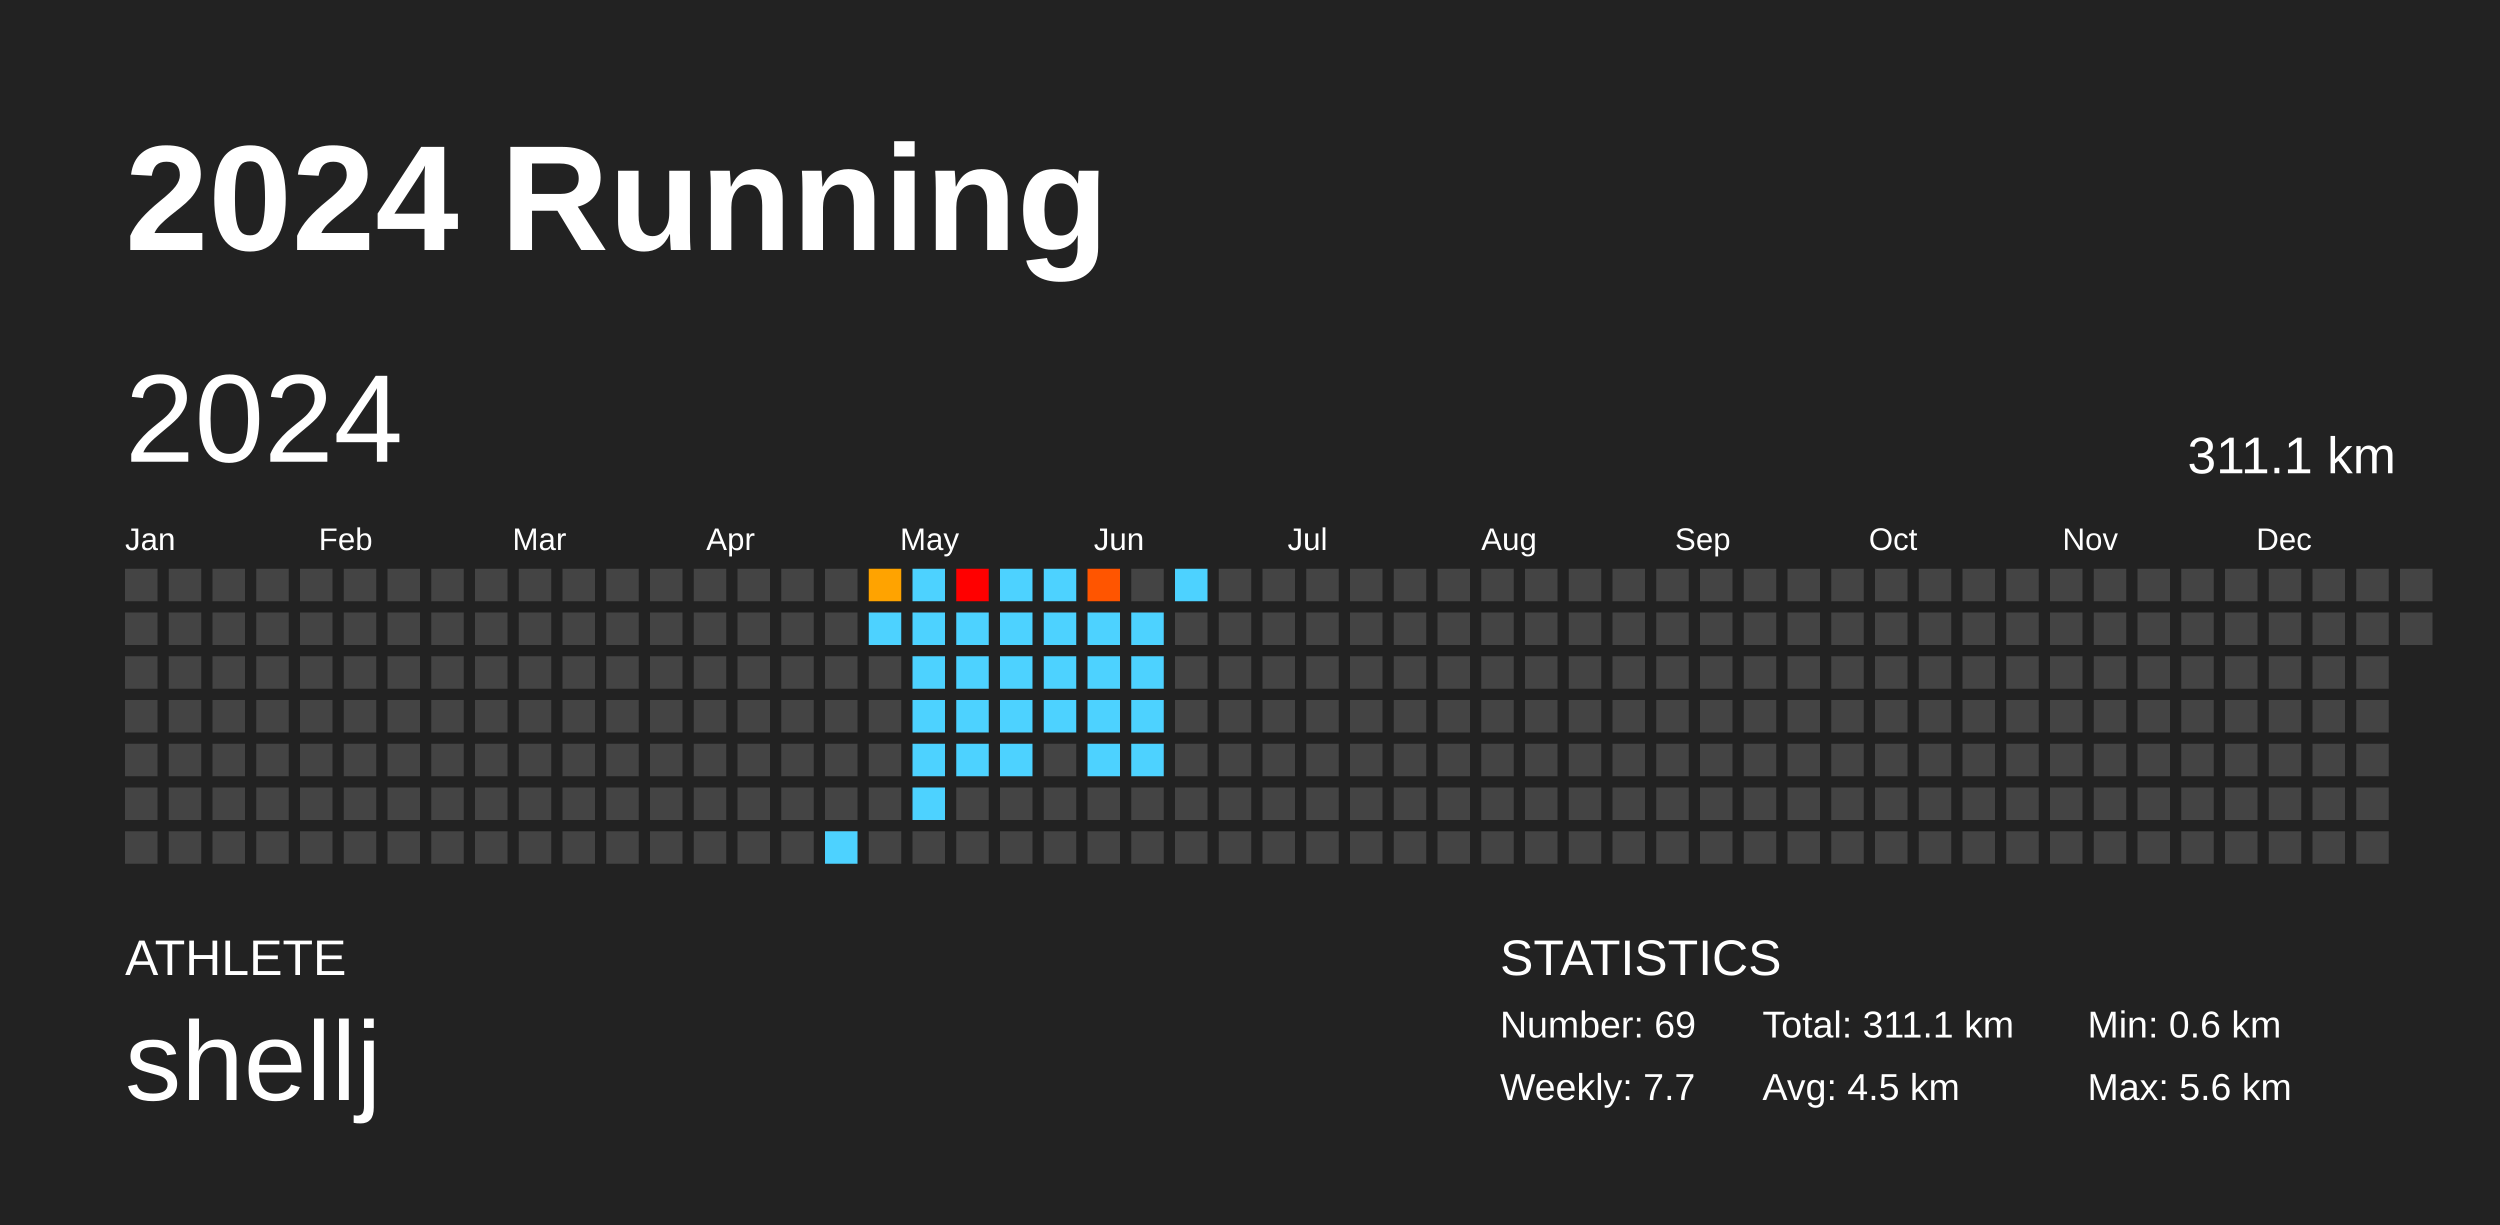
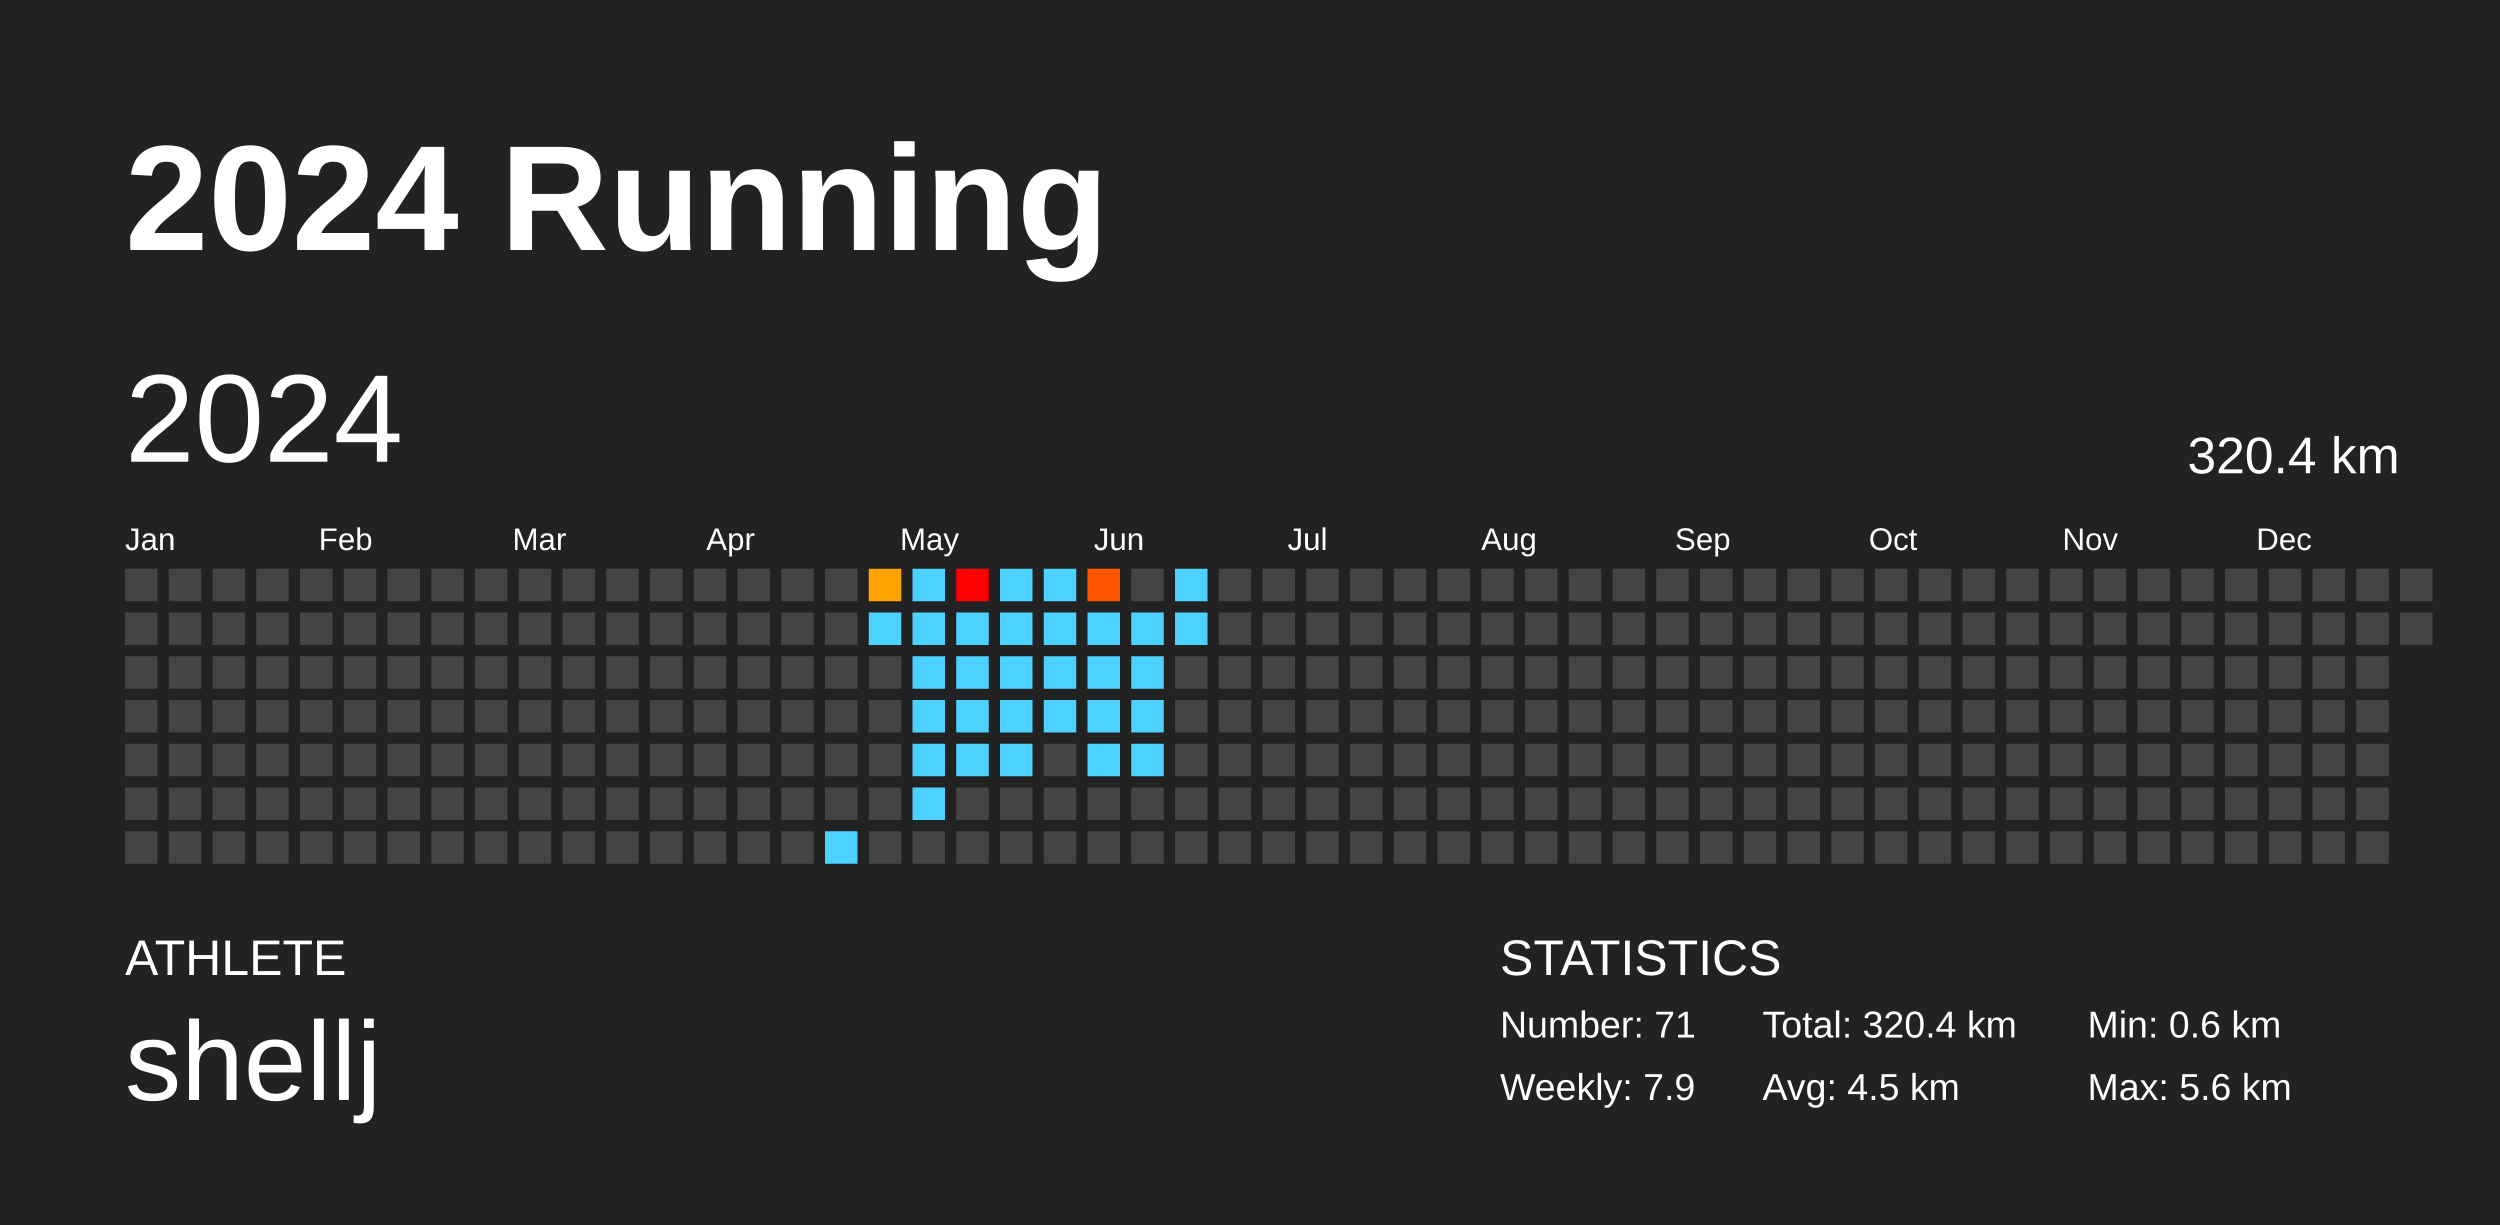
<svg xmlns="http://www.w3.org/2000/svg" baseProfile="full" height="98mm" version="1.1" viewBox="0,0,200,98" width="200mm">
  <defs />
  <rect fill="#222222" height="98" width="200" x="0" y="0" />
  <text fill="#FFFFFF" style="font-size:12px; font-family:Arial; font-weight:bold;" x="10" y="20">2024 Running</text>
  <text fill="#FFFFFF" style="font-size:4px; font-family:Arial" x="10" y="78">ATHLETE</text>
  <text fill="#FFFFFF" style="font-size:9px; font-family:Arial" x="10" y="88">shellj</text>
  <text fill="#FFFFFF" style="font-size:4px; font-family:Arial" x="120" y="78">STATISTICS</text>
-   <text fill="#FFFFFF" style="font-size:3px; font-family:Arial" x="120" y="83">Number: 69</text>
-   <text fill="#FFFFFF" style="font-size:3px; font-family:Arial" x="120" y="88">Weekly: 7.7</text>
-   <text fill="#FFFFFF" style="font-size:3px; font-family:Arial" x="141" y="83">Total: 311.1 km</text>
+   <text fill="#FFFFFF" style="font-size:3px; font-family:Arial" x="120" y="83">Number: 71</text>
+   <text fill="#FFFFFF" style="font-size:3px; font-family:Arial" x="120" y="88">Weekly: 7.9</text>
+   <text fill="#FFFFFF" style="font-size:3px; font-family:Arial" x="141" y="83">Total: 320.4 km</text>
  <text fill="#FFFFFF" style="font-size:3px; font-family:Arial" x="141" y="88">Avg: 4.5 km</text>
  <text fill="#FFFFFF" style="font-size:3px; font-family:Arial" x="167" y="83">Min: 0.6 km</text>
  <text fill="#FFFFFF" style="font-size:3px; font-family:Arial" x="167" y="88">Max: 5.6 km</text>
  <text dominant-baseline="hanging" fill="#FFFFFF" style="font-size:10.0px; font-family:Arial;" x="10" y="30">2024</text>
-   <text dominant-baseline="hanging" fill="#FFFFFF" style="font-size:4.125px; font-family:Arial;" x="175" y="35">311.1 km</text>
+   <text dominant-baseline="hanging" fill="#FFFFFF" style="font-size:4.125px; font-family:Arial;" x="175" y="35">320.4 km</text>
  <text fill="#FFFFFF" style="font-size:2.5px; font-family:Arial" x="10.0" y="44">Jan</text>
  <text fill="#FFFFFF" style="font-size:2.5px; font-family:Arial" x="25.5" y="44">Feb</text>
  <text fill="#FFFFFF" style="font-size:2.5px; font-family:Arial" x="41.0" y="44">Mar</text>
  <text fill="#FFFFFF" style="font-size:2.5px; font-family:Arial" x="56.5" y="44">Apr</text>
  <text fill="#FFFFFF" style="font-size:2.5px; font-family:Arial" x="72.0" y="44">May</text>
  <text fill="#FFFFFF" style="font-size:2.5px; font-family:Arial" x="87.5" y="44">Jun</text>
  <text fill="#FFFFFF" style="font-size:2.5px; font-family:Arial" x="103.0" y="44">Jul</text>
  <text fill="#FFFFFF" style="font-size:2.5px; font-family:Arial" x="118.5" y="44">Aug</text>
  <text fill="#FFFFFF" style="font-size:2.5px; font-family:Arial" x="134.0" y="44">Sep</text>
  <text fill="#FFFFFF" style="font-size:2.5px; font-family:Arial" x="149.5" y="44">Oct</text>
  <text fill="#FFFFFF" style="font-size:2.5px; font-family:Arial" x="165.0" y="44">Nov</text>
  <text fill="#FFFFFF" style="font-size:2.5px; font-family:Arial" x="180.5" y="44">Dec</text>
  <rect fill="#444444" height="2.6" width="2.6" x="10.0" y="45.5" />
  <rect fill="#444444" height="2.6" width="2.6" x="10.0" y="49.0" />
  <rect fill="#444444" height="2.6" width="2.6" x="10.0" y="52.5" />
  <rect fill="#444444" height="2.6" width="2.6" x="10.0" y="56.0" />
  <rect fill="#444444" height="2.6" width="2.6" x="10.0" y="59.5" />
  <rect fill="#444444" height="2.6" width="2.6" x="10.0" y="63.0" />
  <rect fill="#444444" height="2.6" width="2.6" x="10.0" y="66.5" />
  <rect fill="#444444" height="2.6" width="2.6" x="13.5" y="45.5" />
  <rect fill="#444444" height="2.6" width="2.6" x="13.5" y="49.0" />
  <rect fill="#444444" height="2.6" width="2.6" x="13.5" y="52.5" />
  <rect fill="#444444" height="2.6" width="2.6" x="13.5" y="56.0" />
  <rect fill="#444444" height="2.6" width="2.6" x="13.5" y="59.5" />
  <rect fill="#444444" height="2.6" width="2.6" x="13.5" y="63.0" />
  <rect fill="#444444" height="2.6" width="2.6" x="13.5" y="66.5" />
  <rect fill="#444444" height="2.6" width="2.6" x="17.0" y="45.5" />
  <rect fill="#444444" height="2.6" width="2.6" x="17.0" y="49.0" />
  <rect fill="#444444" height="2.6" width="2.6" x="17.0" y="52.5" />
  <rect fill="#444444" height="2.6" width="2.6" x="17.0" y="56.0" />
  <rect fill="#444444" height="2.6" width="2.6" x="17.0" y="59.5" />
  <rect fill="#444444" height="2.6" width="2.6" x="17.0" y="63.0" />
  <rect fill="#444444" height="2.6" width="2.6" x="17.0" y="66.5" />
  <rect fill="#444444" height="2.6" width="2.6" x="20.5" y="45.5" />
  <rect fill="#444444" height="2.6" width="2.6" x="20.5" y="49.0" />
  <rect fill="#444444" height="2.6" width="2.6" x="20.5" y="52.5" />
  <rect fill="#444444" height="2.6" width="2.6" x="20.5" y="56.0" />
  <rect fill="#444444" height="2.6" width="2.6" x="20.5" y="59.5" />
  <rect fill="#444444" height="2.6" width="2.6" x="20.5" y="63.0" />
  <rect fill="#444444" height="2.6" width="2.6" x="20.5" y="66.5" />
  <rect fill="#444444" height="2.6" width="2.6" x="24.0" y="45.5" />
  <rect fill="#444444" height="2.6" width="2.6" x="24.0" y="49.0" />
  <rect fill="#444444" height="2.6" width="2.6" x="24.0" y="52.5" />
  <rect fill="#444444" height="2.6" width="2.6" x="24.0" y="56.0" />
  <rect fill="#444444" height="2.6" width="2.6" x="24.0" y="59.5" />
  <rect fill="#444444" height="2.6" width="2.6" x="24.0" y="63.0" />
  <rect fill="#444444" height="2.6" width="2.6" x="24.0" y="66.5" />
  <rect fill="#444444" height="2.6" width="2.6" x="27.5" y="45.5" />
  <rect fill="#444444" height="2.6" width="2.6" x="27.5" y="49.0" />
  <rect fill="#444444" height="2.6" width="2.6" x="27.5" y="52.5" />
  <rect fill="#444444" height="2.6" width="2.6" x="27.5" y="56.0" />
  <rect fill="#444444" height="2.6" width="2.6" x="27.5" y="59.5" />
  <rect fill="#444444" height="2.6" width="2.6" x="27.5" y="63.0" />
  <rect fill="#444444" height="2.6" width="2.6" x="27.5" y="66.5" />
  <rect fill="#444444" height="2.6" width="2.6" x="31.0" y="45.5" />
  <rect fill="#444444" height="2.6" width="2.6" x="31.0" y="49.0" />
  <rect fill="#444444" height="2.6" width="2.6" x="31.0" y="52.5" />
  <rect fill="#444444" height="2.6" width="2.6" x="31.0" y="56.0" />
  <rect fill="#444444" height="2.6" width="2.6" x="31.0" y="59.5" />
  <rect fill="#444444" height="2.6" width="2.6" x="31.0" y="63.0" />
  <rect fill="#444444" height="2.6" width="2.6" x="31.0" y="66.5" />
  <rect fill="#444444" height="2.6" width="2.6" x="34.5" y="45.5" />
  <rect fill="#444444" height="2.6" width="2.6" x="34.5" y="49.0" />
  <rect fill="#444444" height="2.6" width="2.6" x="34.5" y="52.5" />
  <rect fill="#444444" height="2.6" width="2.6" x="34.5" y="56.0" />
  <rect fill="#444444" height="2.6" width="2.6" x="34.5" y="59.5" />
  <rect fill="#444444" height="2.6" width="2.6" x="34.5" y="63.0" />
  <rect fill="#444444" height="2.6" width="2.6" x="34.5" y="66.5" />
  <rect fill="#444444" height="2.6" width="2.6" x="38.0" y="45.5" />
  <rect fill="#444444" height="2.6" width="2.6" x="38.0" y="49.0" />
  <rect fill="#444444" height="2.6" width="2.6" x="38.0" y="52.5" />
  <rect fill="#444444" height="2.6" width="2.6" x="38.0" y="56.0" />
  <rect fill="#444444" height="2.6" width="2.6" x="38.0" y="59.5" />
  <rect fill="#444444" height="2.6" width="2.6" x="38.0" y="63.0" />
  <rect fill="#444444" height="2.6" width="2.6" x="38.0" y="66.5" />
  <rect fill="#444444" height="2.6" width="2.6" x="41.5" y="45.5" />
  <rect fill="#444444" height="2.6" width="2.6" x="41.5" y="49.0" />
  <rect fill="#444444" height="2.6" width="2.6" x="41.5" y="52.5" />
  <rect fill="#444444" height="2.6" width="2.6" x="41.5" y="56.0" />
  <rect fill="#444444" height="2.6" width="2.6" x="41.5" y="59.5" />
  <rect fill="#444444" height="2.6" width="2.6" x="41.5" y="63.0" />
  <rect fill="#444444" height="2.6" width="2.6" x="41.5" y="66.5" />
  <rect fill="#444444" height="2.6" width="2.6" x="45.0" y="45.5" />
  <rect fill="#444444" height="2.6" width="2.6" x="45.0" y="49.0" />
  <rect fill="#444444" height="2.6" width="2.6" x="45.0" y="52.5" />
  <rect fill="#444444" height="2.6" width="2.6" x="45.0" y="56.0" />
  <rect fill="#444444" height="2.6" width="2.6" x="45.0" y="59.5" />
  <rect fill="#444444" height="2.6" width="2.6" x="45.0" y="63.0" />
  <rect fill="#444444" height="2.6" width="2.6" x="45.0" y="66.5" />
  <rect fill="#444444" height="2.6" width="2.6" x="48.5" y="45.5" />
  <rect fill="#444444" height="2.6" width="2.6" x="48.5" y="49.0" />
  <rect fill="#444444" height="2.6" width="2.6" x="48.5" y="52.5" />
  <rect fill="#444444" height="2.6" width="2.6" x="48.5" y="56.0" />
  <rect fill="#444444" height="2.6" width="2.6" x="48.5" y="59.5" />
  <rect fill="#444444" height="2.6" width="2.6" x="48.5" y="63.0" />
  <rect fill="#444444" height="2.6" width="2.6" x="48.5" y="66.5" />
  <rect fill="#444444" height="2.6" width="2.6" x="52.0" y="45.5" />
  <rect fill="#444444" height="2.6" width="2.6" x="52.0" y="49.0" />
  <rect fill="#444444" height="2.6" width="2.6" x="52.0" y="52.5" />
  <rect fill="#444444" height="2.6" width="2.6" x="52.0" y="56.0" />
  <rect fill="#444444" height="2.6" width="2.6" x="52.0" y="59.5" />
  <rect fill="#444444" height="2.6" width="2.6" x="52.0" y="63.0" />
  <rect fill="#444444" height="2.6" width="2.6" x="52.0" y="66.5" />
  <rect fill="#444444" height="2.6" width="2.6" x="55.5" y="45.5" />
  <rect fill="#444444" height="2.6" width="2.6" x="55.5" y="49.0" />
  <rect fill="#444444" height="2.6" width="2.6" x="55.5" y="52.5" />
  <rect fill="#444444" height="2.6" width="2.6" x="55.5" y="56.0" />
  <rect fill="#444444" height="2.6" width="2.6" x="55.5" y="59.5" />
  <rect fill="#444444" height="2.6" width="2.6" x="55.5" y="63.0" />
  <rect fill="#444444" height="2.6" width="2.6" x="55.5" y="66.5" />
  <rect fill="#444444" height="2.6" width="2.6" x="59.0" y="45.5" />
  <rect fill="#444444" height="2.6" width="2.6" x="59.0" y="49.0" />
  <rect fill="#444444" height="2.6" width="2.6" x="59.0" y="52.5" />
  <rect fill="#444444" height="2.6" width="2.6" x="59.0" y="56.0" />
  <rect fill="#444444" height="2.6" width="2.6" x="59.0" y="59.5" />
  <rect fill="#444444" height="2.6" width="2.6" x="59.0" y="63.0" />
  <rect fill="#444444" height="2.6" width="2.6" x="59.0" y="66.5" />
  <rect fill="#444444" height="2.6" width="2.6" x="62.5" y="45.5" />
  <rect fill="#444444" height="2.6" width="2.6" x="62.5" y="49.0" />
  <rect fill="#444444" height="2.6" width="2.6" x="62.5" y="52.5" />
  <rect fill="#444444" height="2.6" width="2.6" x="62.5" y="56.0" />
  <rect fill="#444444" height="2.6" width="2.6" x="62.5" y="59.5" />
  <rect fill="#444444" height="2.6" width="2.6" x="62.5" y="63.0" />
  <rect fill="#444444" height="2.6" width="2.6" x="62.5" y="66.5" />
  <rect fill="#444444" height="2.6" width="2.6" x="66.0" y="45.5" />
  <rect fill="#444444" height="2.6" width="2.6" x="66.0" y="49.0" />
  <rect fill="#444444" height="2.6" width="2.6" x="66.0" y="52.5" />
  <rect fill="#444444" height="2.6" width="2.6" x="66.0" y="56.0" />
  <rect fill="#444444" height="2.6" width="2.6" x="66.0" y="59.5" />
  <rect fill="#444444" height="2.6" width="2.6" x="66.0" y="63.0" />
  <rect fill="#4dd2ff" height="2.6" width="2.6" x="66.0" y="66.5" />
  <rect fill="#ffa300" height="2.6" width="2.6" x="69.5" y="45.5" />
  <rect fill="#4dd2ff" height="2.6" width="2.6" x="69.5" y="49.0" />
  <rect fill="#444444" height="2.6" width="2.6" x="69.5" y="52.5" />
  <rect fill="#444444" height="2.6" width="2.6" x="69.5" y="56.0" />
  <rect fill="#444444" height="2.6" width="2.6" x="69.5" y="59.5" />
  <rect fill="#444444" height="2.6" width="2.6" x="69.5" y="63.0" />
  <rect fill="#444444" height="2.6" width="2.6" x="69.5" y="66.5" />
  <rect fill="#4dd2ff" height="2.6" width="2.6" x="73.0" y="45.5" />
  <rect fill="#4dd2ff" height="2.6" width="2.6" x="73.0" y="49.0" />
  <rect fill="#4dd2ff" height="2.6" width="2.6" x="73.0" y="52.5" />
  <rect fill="#4dd2ff" height="2.6" width="2.6" x="73.0" y="56.0" />
  <rect fill="#4dd2ff" height="2.6" width="2.6" x="73.0" y="59.5" />
  <rect fill="#4dd2ff" height="2.6" width="2.6" x="73.0" y="63.0" />
  <rect fill="#444444" height="2.6" width="2.6" x="73.0" y="66.5" />
  <rect fill="red" height="2.6" width="2.6" x="76.5" y="45.5" />
  <rect fill="#4dd2ff" height="2.6" width="2.6" x="76.5" y="49.0" />
  <rect fill="#4dd2ff" height="2.6" width="2.6" x="76.5" y="52.5" />
  <rect fill="#4dd2ff" height="2.6" width="2.6" x="76.5" y="56.0" />
  <rect fill="#4dd2ff" height="2.6" width="2.6" x="76.5" y="59.5" />
  <rect fill="#444444" height="2.6" width="2.6" x="76.5" y="63.0" />
  <rect fill="#444444" height="2.6" width="2.6" x="76.5" y="66.5" />
  <rect fill="#4dd2ff" height="2.6" width="2.6" x="80.0" y="45.5" />
  <rect fill="#4dd2ff" height="2.6" width="2.6" x="80.0" y="49.0" />
  <rect fill="#4dd2ff" height="2.6" width="2.6" x="80.0" y="52.5" />
  <rect fill="#4dd2ff" height="2.6" width="2.6" x="80.0" y="56.0" />
  <rect fill="#4dd2ff" height="2.6" width="2.6" x="80.0" y="59.5" />
  <rect fill="#444444" height="2.6" width="2.6" x="80.0" y="63.0" />
  <rect fill="#444444" height="2.6" width="2.6" x="80.0" y="66.5" />
  <rect fill="#4dd2ff" height="2.6" width="2.6" x="83.5" y="45.5" />
  <rect fill="#4dd2ff" height="2.6" width="2.6" x="83.5" y="49.0" />
  <rect fill="#4dd2ff" height="2.6" width="2.6" x="83.5" y="52.5" />
  <rect fill="#4dd2ff" height="2.6" width="2.6" x="83.5" y="56.0" />
  <rect fill="#444444" height="2.6" width="2.6" x="83.5" y="59.5" />
  <rect fill="#444444" height="2.6" width="2.6" x="83.5" y="63.0" />
  <rect fill="#444444" height="2.6" width="2.6" x="83.5" y="66.5" />
  <rect fill="#ff5500" height="2.6" width="2.6" x="87.0" y="45.5" />
  <rect fill="#4dd2ff" height="2.6" width="2.6" x="87.0" y="49.0" />
  <rect fill="#4dd2ff" height="2.6" width="2.6" x="87.0" y="52.5" />
  <rect fill="#4dd2ff" height="2.6" width="2.6" x="87.0" y="56.0" />
  <rect fill="#4dd2ff" height="2.6" width="2.6" x="87.0" y="59.5" />
  <rect fill="#444444" height="2.6" width="2.6" x="87.0" y="63.0" />
  <rect fill="#444444" height="2.6" width="2.6" x="87.0" y="66.5" />
  <rect fill="#444444" height="2.6" width="2.6" x="90.5" y="45.5" />
  <rect fill="#4dd2ff" height="2.6" width="2.6" x="90.5" y="49.0" />
  <rect fill="#4dd2ff" height="2.6" width="2.6" x="90.5" y="52.5" />
  <rect fill="#4dd2ff" height="2.6" width="2.6" x="90.5" y="56.0" />
  <rect fill="#4dd2ff" height="2.6" width="2.6" x="90.5" y="59.5" />
  <rect fill="#444444" height="2.6" width="2.6" x="90.5" y="63.0" />
  <rect fill="#444444" height="2.6" width="2.6" x="90.5" y="66.5" />
  <rect fill="#4dd2ff" height="2.6" width="2.6" x="94.0" y="45.5" />
-   <rect fill="#444444" height="2.6" width="2.6" x="94.0" y="49.0" />
+   <rect fill="#4dd2ff" height="2.6" width="2.6" x="94.0" y="49.0" />
  <rect fill="#444444" height="2.6" width="2.6" x="94.0" y="52.5" />
  <rect fill="#444444" height="2.6" width="2.6" x="94.0" y="56.0" />
  <rect fill="#444444" height="2.6" width="2.6" x="94.0" y="59.5" />
  <rect fill="#444444" height="2.6" width="2.6" x="94.0" y="63.0" />
  <rect fill="#444444" height="2.6" width="2.6" x="94.0" y="66.5" />
  <rect fill="#444444" height="2.6" width="2.6" x="97.5" y="45.5" />
  <rect fill="#444444" height="2.6" width="2.6" x="97.5" y="49.0" />
  <rect fill="#444444" height="2.6" width="2.6" x="97.5" y="52.5" />
  <rect fill="#444444" height="2.6" width="2.6" x="97.5" y="56.0" />
  <rect fill="#444444" height="2.6" width="2.6" x="97.5" y="59.5" />
  <rect fill="#444444" height="2.6" width="2.6" x="97.5" y="63.0" />
  <rect fill="#444444" height="2.6" width="2.6" x="97.5" y="66.5" />
  <rect fill="#444444" height="2.6" width="2.6" x="101.0" y="45.5" />
  <rect fill="#444444" height="2.6" width="2.6" x="101.0" y="49.0" />
  <rect fill="#444444" height="2.6" width="2.6" x="101.0" y="52.5" />
  <rect fill="#444444" height="2.6" width="2.6" x="101.0" y="56.0" />
  <rect fill="#444444" height="2.6" width="2.6" x="101.0" y="59.5" />
  <rect fill="#444444" height="2.6" width="2.6" x="101.0" y="63.0" />
  <rect fill="#444444" height="2.6" width="2.6" x="101.0" y="66.5" />
  <rect fill="#444444" height="2.6" width="2.6" x="104.5" y="45.5" />
  <rect fill="#444444" height="2.6" width="2.6" x="104.5" y="49.0" />
  <rect fill="#444444" height="2.6" width="2.6" x="104.5" y="52.5" />
  <rect fill="#444444" height="2.6" width="2.6" x="104.5" y="56.0" />
  <rect fill="#444444" height="2.6" width="2.6" x="104.5" y="59.5" />
  <rect fill="#444444" height="2.6" width="2.6" x="104.5" y="63.0" />
  <rect fill="#444444" height="2.6" width="2.6" x="104.5" y="66.5" />
  <rect fill="#444444" height="2.6" width="2.6" x="108.0" y="45.5" />
  <rect fill="#444444" height="2.6" width="2.6" x="108.0" y="49.0" />
  <rect fill="#444444" height="2.6" width="2.6" x="108.0" y="52.5" />
  <rect fill="#444444" height="2.6" width="2.6" x="108.0" y="56.0" />
  <rect fill="#444444" height="2.6" width="2.6" x="108.0" y="59.5" />
  <rect fill="#444444" height="2.6" width="2.6" x="108.0" y="63.0" />
  <rect fill="#444444" height="2.6" width="2.6" x="108.0" y="66.5" />
  <rect fill="#444444" height="2.6" width="2.6" x="111.5" y="45.5" />
  <rect fill="#444444" height="2.6" width="2.6" x="111.5" y="49.0" />
  <rect fill="#444444" height="2.6" width="2.6" x="111.5" y="52.5" />
  <rect fill="#444444" height="2.6" width="2.6" x="111.5" y="56.0" />
  <rect fill="#444444" height="2.6" width="2.6" x="111.5" y="59.5" />
  <rect fill="#444444" height="2.6" width="2.6" x="111.5" y="63.0" />
  <rect fill="#444444" height="2.6" width="2.6" x="111.5" y="66.5" />
  <rect fill="#444444" height="2.6" width="2.6" x="115.0" y="45.5" />
  <rect fill="#444444" height="2.6" width="2.6" x="115.0" y="49.0" />
  <rect fill="#444444" height="2.6" width="2.6" x="115.0" y="52.5" />
  <rect fill="#444444" height="2.6" width="2.6" x="115.0" y="56.0" />
  <rect fill="#444444" height="2.6" width="2.6" x="115.0" y="59.5" />
  <rect fill="#444444" height="2.6" width="2.6" x="115.0" y="63.0" />
  <rect fill="#444444" height="2.6" width="2.6" x="115.0" y="66.5" />
  <rect fill="#444444" height="2.6" width="2.6" x="118.5" y="45.5" />
  <rect fill="#444444" height="2.6" width="2.6" x="118.5" y="49.0" />
  <rect fill="#444444" height="2.6" width="2.6" x="118.5" y="52.5" />
  <rect fill="#444444" height="2.6" width="2.6" x="118.5" y="56.0" />
  <rect fill="#444444" height="2.6" width="2.6" x="118.5" y="59.5" />
  <rect fill="#444444" height="2.6" width="2.6" x="118.5" y="63.0" />
  <rect fill="#444444" height="2.6" width="2.6" x="118.5" y="66.5" />
  <rect fill="#444444" height="2.6" width="2.6" x="122.0" y="45.5" />
  <rect fill="#444444" height="2.6" width="2.6" x="122.0" y="49.0" />
  <rect fill="#444444" height="2.6" width="2.6" x="122.0" y="52.5" />
  <rect fill="#444444" height="2.6" width="2.6" x="122.0" y="56.0" />
  <rect fill="#444444" height="2.6" width="2.6" x="122.0" y="59.5" />
  <rect fill="#444444" height="2.6" width="2.6" x="122.0" y="63.0" />
  <rect fill="#444444" height="2.6" width="2.6" x="122.0" y="66.5" />
  <rect fill="#444444" height="2.6" width="2.6" x="125.5" y="45.5" />
  <rect fill="#444444" height="2.6" width="2.6" x="125.5" y="49.0" />
  <rect fill="#444444" height="2.6" width="2.6" x="125.5" y="52.5" />
  <rect fill="#444444" height="2.6" width="2.6" x="125.5" y="56.0" />
  <rect fill="#444444" height="2.6" width="2.6" x="125.5" y="59.5" />
  <rect fill="#444444" height="2.6" width="2.6" x="125.5" y="63.0" />
  <rect fill="#444444" height="2.6" width="2.6" x="125.5" y="66.5" />
  <rect fill="#444444" height="2.6" width="2.6" x="129.0" y="45.5" />
  <rect fill="#444444" height="2.6" width="2.6" x="129.0" y="49.0" />
  <rect fill="#444444" height="2.6" width="2.6" x="129.0" y="52.5" />
  <rect fill="#444444" height="2.6" width="2.6" x="129.0" y="56.0" />
  <rect fill="#444444" height="2.6" width="2.6" x="129.0" y="59.5" />
  <rect fill="#444444" height="2.6" width="2.6" x="129.0" y="63.0" />
  <rect fill="#444444" height="2.6" width="2.6" x="129.0" y="66.5" />
  <rect fill="#444444" height="2.6" width="2.6" x="132.5" y="45.5" />
  <rect fill="#444444" height="2.6" width="2.6" x="132.5" y="49.0" />
  <rect fill="#444444" height="2.6" width="2.6" x="132.5" y="52.5" />
  <rect fill="#444444" height="2.6" width="2.6" x="132.5" y="56.0" />
  <rect fill="#444444" height="2.6" width="2.6" x="132.5" y="59.5" />
  <rect fill="#444444" height="2.6" width="2.6" x="132.5" y="63.0" />
  <rect fill="#444444" height="2.6" width="2.6" x="132.5" y="66.5" />
  <rect fill="#444444" height="2.6" width="2.6" x="136.0" y="45.5" />
  <rect fill="#444444" height="2.6" width="2.6" x="136.0" y="49.0" />
  <rect fill="#444444" height="2.6" width="2.6" x="136.0" y="52.5" />
  <rect fill="#444444" height="2.6" width="2.6" x="136.0" y="56.0" />
  <rect fill="#444444" height="2.6" width="2.6" x="136.0" y="59.5" />
  <rect fill="#444444" height="2.6" width="2.6" x="136.0" y="63.0" />
  <rect fill="#444444" height="2.6" width="2.6" x="136.0" y="66.5" />
  <rect fill="#444444" height="2.6" width="2.6" x="139.5" y="45.5" />
  <rect fill="#444444" height="2.6" width="2.6" x="139.5" y="49.0" />
  <rect fill="#444444" height="2.6" width="2.6" x="139.5" y="52.5" />
  <rect fill="#444444" height="2.6" width="2.6" x="139.5" y="56.0" />
  <rect fill="#444444" height="2.6" width="2.6" x="139.5" y="59.5" />
  <rect fill="#444444" height="2.6" width="2.6" x="139.5" y="63.0" />
  <rect fill="#444444" height="2.6" width="2.6" x="139.5" y="66.5" />
  <rect fill="#444444" height="2.6" width="2.6" x="143.0" y="45.5" />
  <rect fill="#444444" height="2.6" width="2.6" x="143.0" y="49.0" />
  <rect fill="#444444" height="2.6" width="2.6" x="143.0" y="52.5" />
  <rect fill="#444444" height="2.6" width="2.6" x="143.0" y="56.0" />
  <rect fill="#444444" height="2.6" width="2.6" x="143.0" y="59.5" />
  <rect fill="#444444" height="2.6" width="2.6" x="143.0" y="63.0" />
  <rect fill="#444444" height="2.6" width="2.6" x="143.0" y="66.5" />
  <rect fill="#444444" height="2.6" width="2.6" x="146.5" y="45.5" />
  <rect fill="#444444" height="2.6" width="2.6" x="146.5" y="49.0" />
  <rect fill="#444444" height="2.6" width="2.6" x="146.5" y="52.5" />
  <rect fill="#444444" height="2.6" width="2.6" x="146.5" y="56.0" />
  <rect fill="#444444" height="2.6" width="2.6" x="146.5" y="59.5" />
  <rect fill="#444444" height="2.6" width="2.6" x="146.5" y="63.0" />
  <rect fill="#444444" height="2.6" width="2.6" x="146.5" y="66.5" />
  <rect fill="#444444" height="2.6" width="2.6" x="150.0" y="45.5" />
  <rect fill="#444444" height="2.6" width="2.6" x="150.0" y="49.0" />
  <rect fill="#444444" height="2.6" width="2.6" x="150.0" y="52.5" />
  <rect fill="#444444" height="2.6" width="2.6" x="150.0" y="56.0" />
  <rect fill="#444444" height="2.6" width="2.6" x="150.0" y="59.5" />
  <rect fill="#444444" height="2.6" width="2.6" x="150.0" y="63.0" />
  <rect fill="#444444" height="2.6" width="2.6" x="150.0" y="66.5" />
  <rect fill="#444444" height="2.6" width="2.6" x="153.5" y="45.5" />
  <rect fill="#444444" height="2.6" width="2.6" x="153.5" y="49.0" />
  <rect fill="#444444" height="2.6" width="2.6" x="153.5" y="52.5" />
  <rect fill="#444444" height="2.6" width="2.6" x="153.5" y="56.0" />
  <rect fill="#444444" height="2.6" width="2.6" x="153.5" y="59.5" />
  <rect fill="#444444" height="2.6" width="2.6" x="153.5" y="63.0" />
  <rect fill="#444444" height="2.6" width="2.6" x="153.5" y="66.5" />
  <rect fill="#444444" height="2.6" width="2.6" x="157.0" y="45.5" />
  <rect fill="#444444" height="2.6" width="2.6" x="157.0" y="49.0" />
  <rect fill="#444444" height="2.6" width="2.6" x="157.0" y="52.5" />
  <rect fill="#444444" height="2.6" width="2.6" x="157.0" y="56.0" />
  <rect fill="#444444" height="2.6" width="2.6" x="157.0" y="59.5" />
  <rect fill="#444444" height="2.6" width="2.6" x="157.0" y="63.0" />
  <rect fill="#444444" height="2.6" width="2.6" x="157.0" y="66.5" />
  <rect fill="#444444" height="2.6" width="2.6" x="160.5" y="45.5" />
  <rect fill="#444444" height="2.6" width="2.6" x="160.5" y="49.0" />
  <rect fill="#444444" height="2.6" width="2.6" x="160.5" y="52.5" />
  <rect fill="#444444" height="2.6" width="2.6" x="160.5" y="56.0" />
  <rect fill="#444444" height="2.6" width="2.6" x="160.5" y="59.5" />
  <rect fill="#444444" height="2.6" width="2.6" x="160.5" y="63.0" />
  <rect fill="#444444" height="2.6" width="2.6" x="160.5" y="66.5" />
  <rect fill="#444444" height="2.6" width="2.6" x="164.0" y="45.5" />
  <rect fill="#444444" height="2.6" width="2.6" x="164.0" y="49.0" />
  <rect fill="#444444" height="2.6" width="2.6" x="164.0" y="52.5" />
  <rect fill="#444444" height="2.6" width="2.6" x="164.0" y="56.0" />
  <rect fill="#444444" height="2.6" width="2.6" x="164.0" y="59.5" />
  <rect fill="#444444" height="2.6" width="2.6" x="164.0" y="63.0" />
  <rect fill="#444444" height="2.6" width="2.6" x="164.0" y="66.5" />
  <rect fill="#444444" height="2.6" width="2.6" x="167.5" y="45.5" />
  <rect fill="#444444" height="2.6" width="2.6" x="167.5" y="49.0" />
  <rect fill="#444444" height="2.6" width="2.6" x="167.5" y="52.5" />
  <rect fill="#444444" height="2.6" width="2.6" x="167.5" y="56.0" />
  <rect fill="#444444" height="2.6" width="2.6" x="167.5" y="59.5" />
  <rect fill="#444444" height="2.6" width="2.6" x="167.5" y="63.0" />
  <rect fill="#444444" height="2.6" width="2.6" x="167.5" y="66.5" />
  <rect fill="#444444" height="2.6" width="2.6" x="171.0" y="45.5" />
  <rect fill="#444444" height="2.6" width="2.6" x="171.0" y="49.0" />
  <rect fill="#444444" height="2.6" width="2.6" x="171.0" y="52.5" />
  <rect fill="#444444" height="2.6" width="2.6" x="171.0" y="56.0" />
  <rect fill="#444444" height="2.6" width="2.6" x="171.0" y="59.5" />
  <rect fill="#444444" height="2.6" width="2.6" x="171.0" y="63.0" />
  <rect fill="#444444" height="2.6" width="2.6" x="171.0" y="66.5" />
  <rect fill="#444444" height="2.6" width="2.6" x="174.5" y="45.5" />
  <rect fill="#444444" height="2.6" width="2.6" x="174.5" y="49.0" />
  <rect fill="#444444" height="2.6" width="2.6" x="174.5" y="52.5" />
  <rect fill="#444444" height="2.6" width="2.6" x="174.5" y="56.0" />
  <rect fill="#444444" height="2.6" width="2.6" x="174.5" y="59.5" />
  <rect fill="#444444" height="2.6" width="2.6" x="174.5" y="63.0" />
  <rect fill="#444444" height="2.6" width="2.6" x="174.5" y="66.5" />
  <rect fill="#444444" height="2.6" width="2.6" x="178.0" y="45.5" />
  <rect fill="#444444" height="2.6" width="2.6" x="178.0" y="49.0" />
  <rect fill="#444444" height="2.6" width="2.6" x="178.0" y="52.5" />
  <rect fill="#444444" height="2.6" width="2.6" x="178.0" y="56.0" />
  <rect fill="#444444" height="2.6" width="2.6" x="178.0" y="59.5" />
  <rect fill="#444444" height="2.6" width="2.6" x="178.0" y="63.0" />
  <rect fill="#444444" height="2.6" width="2.6" x="178.0" y="66.5" />
  <rect fill="#444444" height="2.6" width="2.6" x="181.5" y="45.5" />
  <rect fill="#444444" height="2.6" width="2.6" x="181.5" y="49.0" />
  <rect fill="#444444" height="2.6" width="2.6" x="181.5" y="52.5" />
  <rect fill="#444444" height="2.6" width="2.6" x="181.5" y="56.0" />
  <rect fill="#444444" height="2.6" width="2.6" x="181.5" y="59.5" />
  <rect fill="#444444" height="2.6" width="2.6" x="181.5" y="63.0" />
  <rect fill="#444444" height="2.6" width="2.6" x="181.5" y="66.5" />
  <rect fill="#444444" height="2.6" width="2.6" x="185.0" y="45.5" />
  <rect fill="#444444" height="2.6" width="2.6" x="185.0" y="49.0" />
  <rect fill="#444444" height="2.6" width="2.6" x="185.0" y="52.5" />
  <rect fill="#444444" height="2.6" width="2.6" x="185.0" y="56.0" />
  <rect fill="#444444" height="2.6" width="2.6" x="185.0" y="59.5" />
  <rect fill="#444444" height="2.6" width="2.6" x="185.0" y="63.0" />
  <rect fill="#444444" height="2.6" width="2.6" x="185.0" y="66.5" />
  <rect fill="#444444" height="2.6" width="2.6" x="188.5" y="45.5" />
  <rect fill="#444444" height="2.6" width="2.6" x="188.5" y="49.0" />
  <rect fill="#444444" height="2.6" width="2.6" x="188.5" y="52.5" />
  <rect fill="#444444" height="2.6" width="2.6" x="188.5" y="56.0" />
  <rect fill="#444444" height="2.6" width="2.6" x="188.5" y="59.5" />
  <rect fill="#444444" height="2.6" width="2.6" x="188.5" y="63.0" />
  <rect fill="#444444" height="2.6" width="2.6" x="188.5" y="66.5" />
  <rect fill="#444444" height="2.6" width="2.6" x="192.0" y="45.5" />
  <rect fill="#444444" height="2.6" width="2.6" x="192.0" y="49.0" />
</svg>
